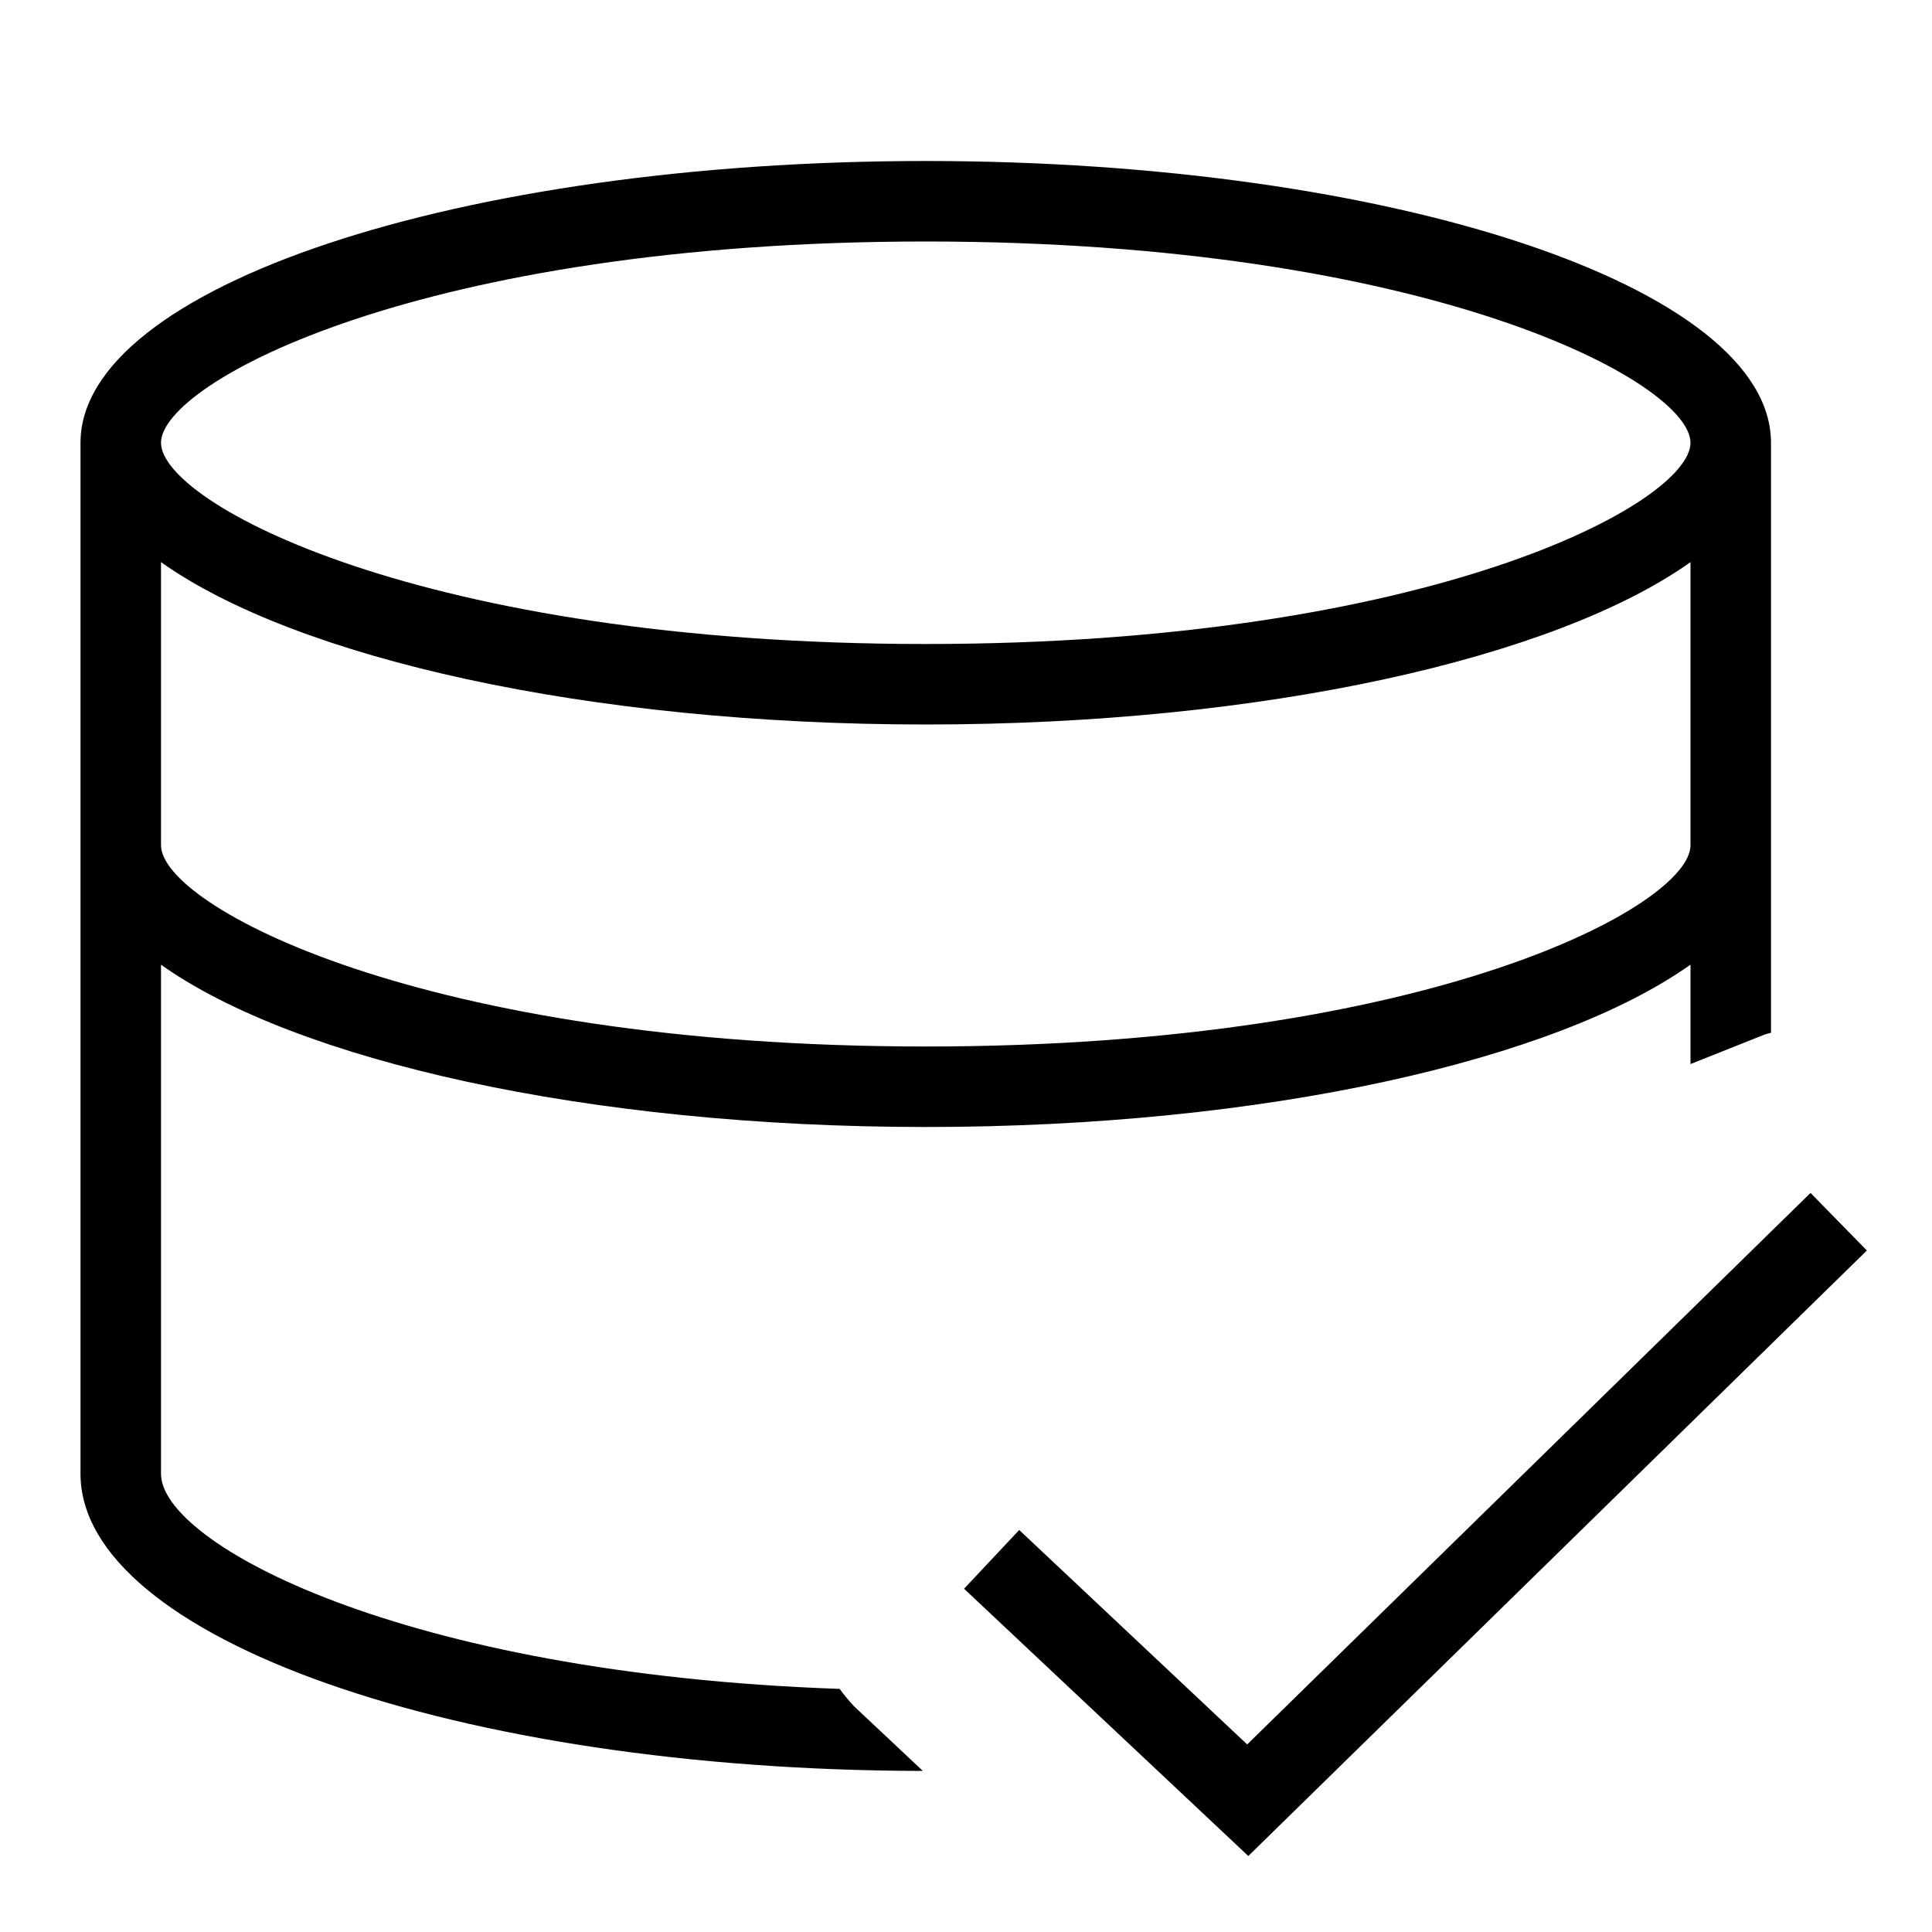
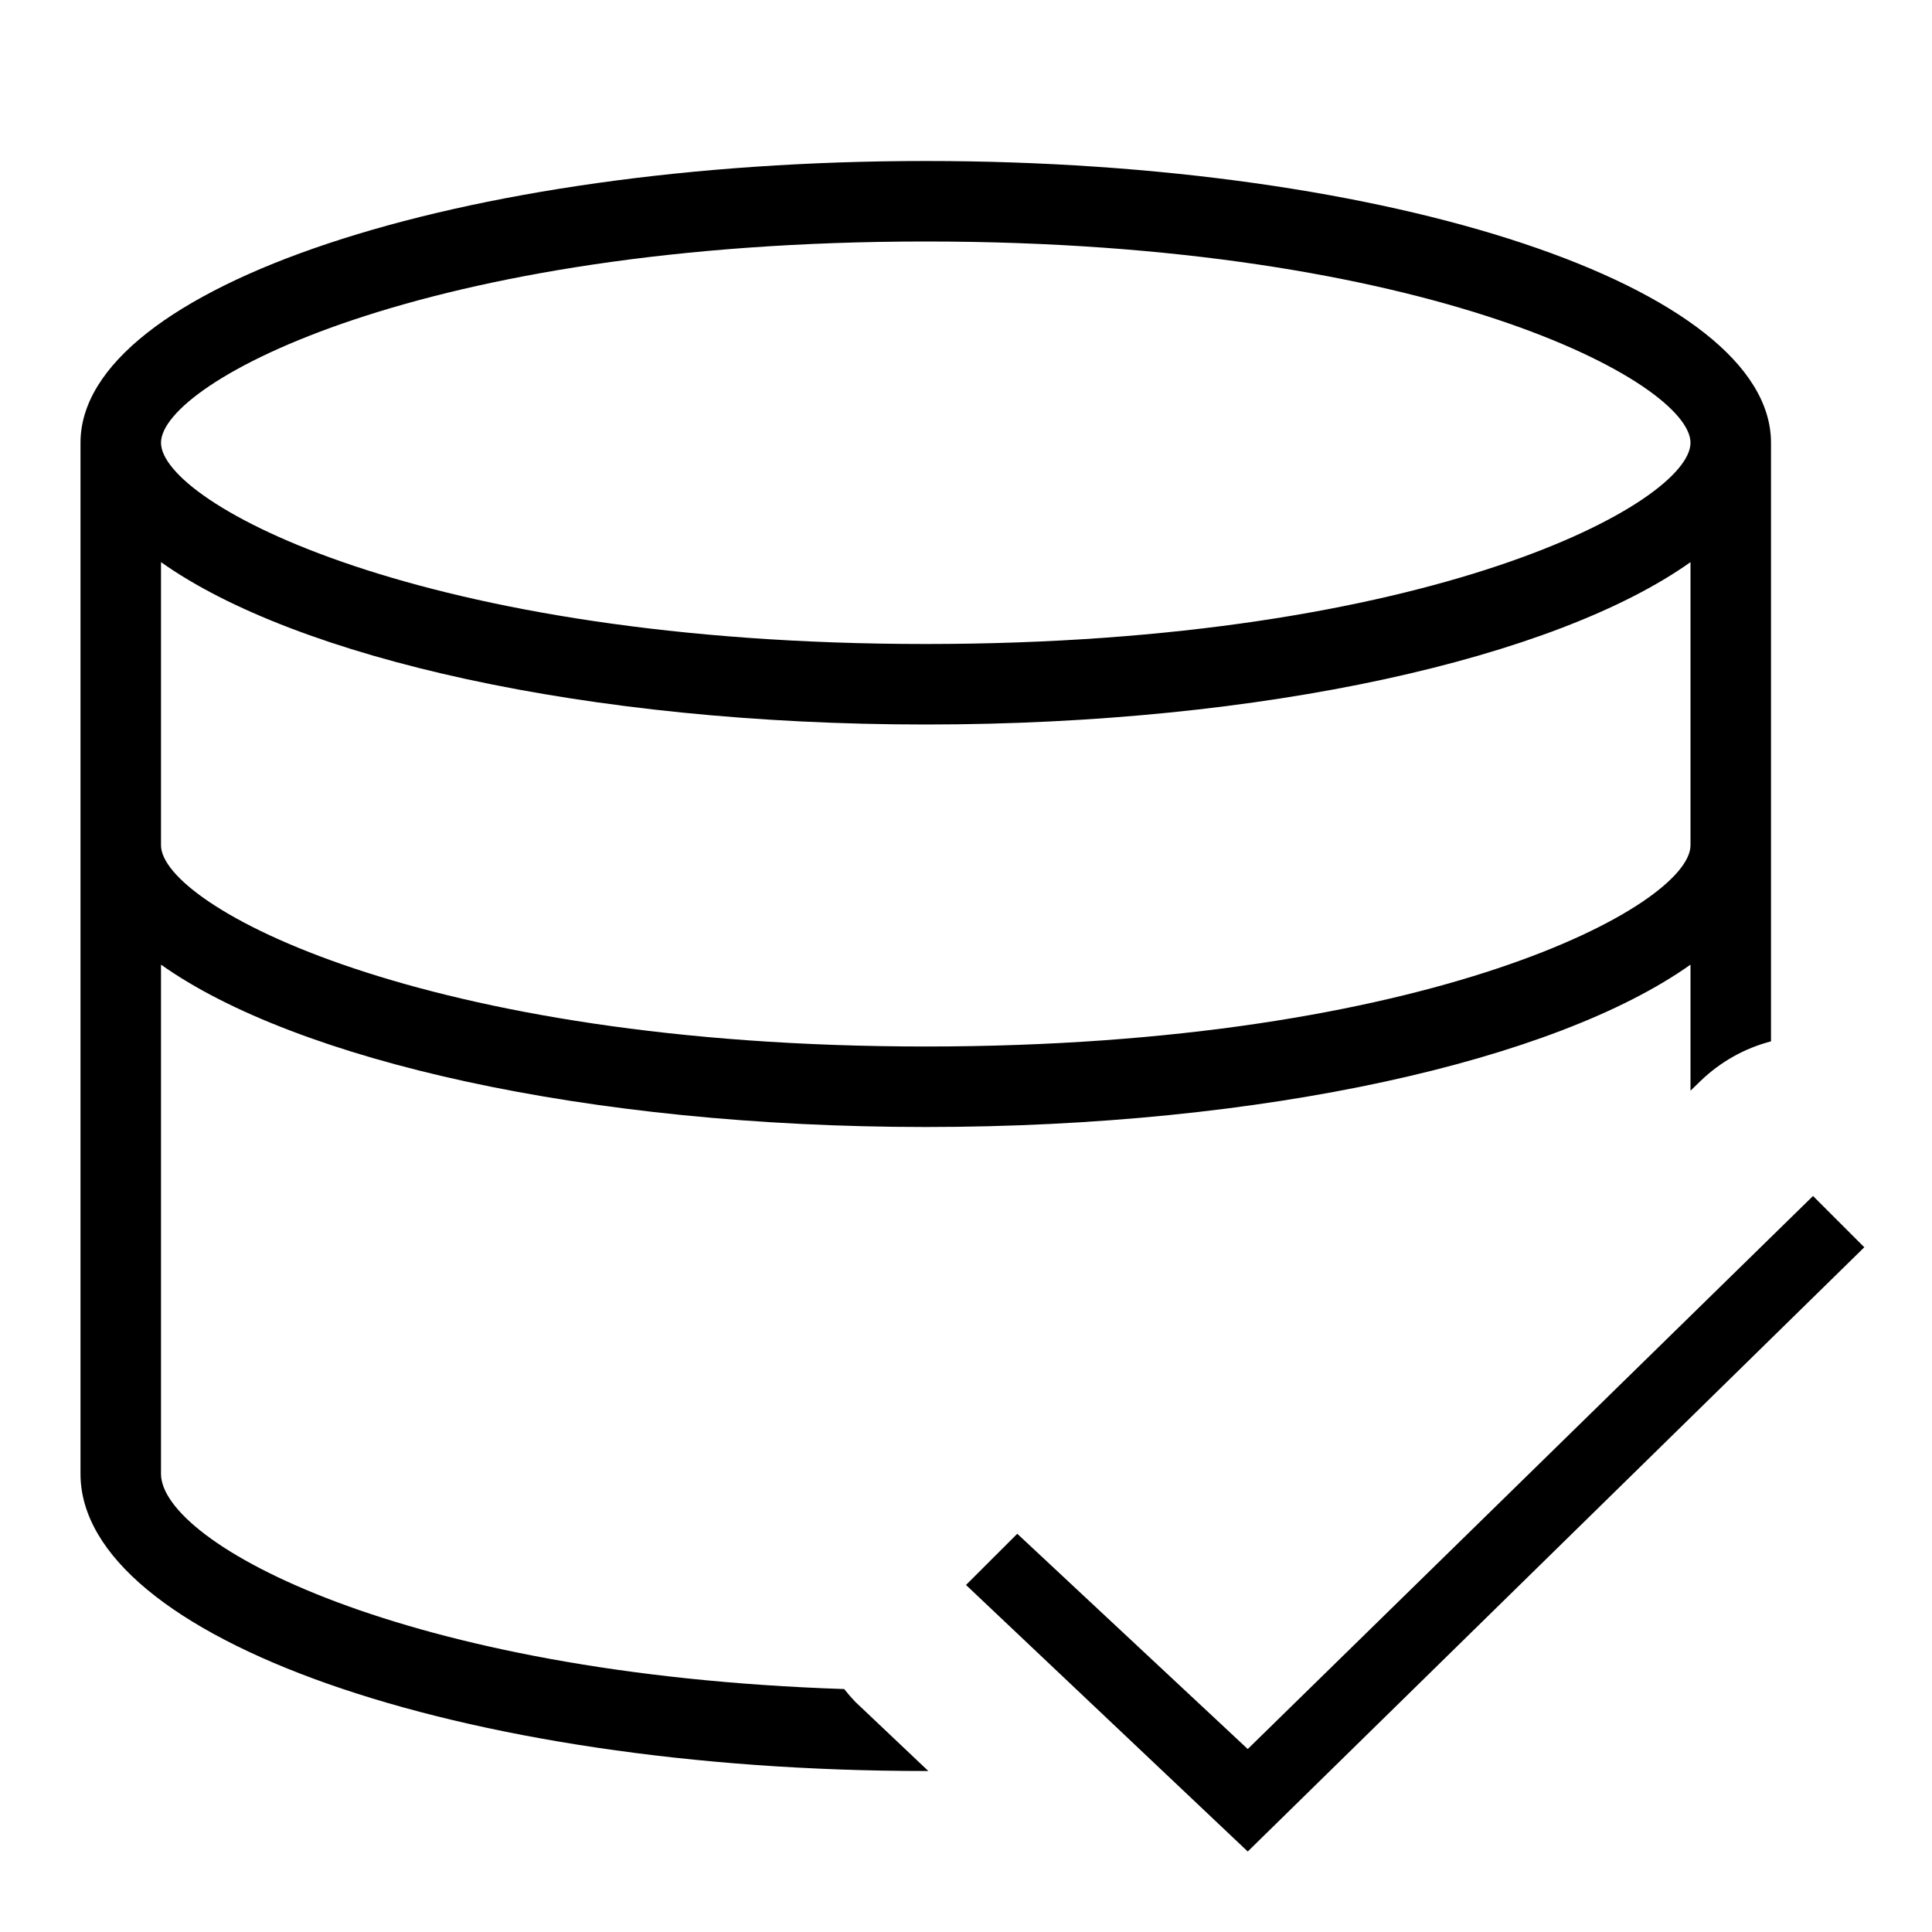
- <svg xmlns="http://www.w3.org/2000/svg" id="icons" viewBox="0 0 24 24">
-   <path d="M10.431 20.98C4.967 20.79 2 19.168 2 18.309v-6.325C3.676 13.173 7.294 14 11.5 14s7.824-.827 9.5-2.017v1.235l.915-.364c.028-.012.057-.015.085-.025V5.5C22 3.566 17.298 2 11.5 2S1 3.566 1 5.5v12.808c0 2.034 4.682 3.684 10.464 3.691l-.859-.807a2.441 2.441 0 0 1-.174-.211zM11.5 13C5.232 13 2 11.248 2 10.5V6.983C3.676 8.173 7.294 9 11.5 9s7.824-.827 9.5-2.017V10.5c0 .748-3.232 2.5-9.5 2.5zm0-10C17.768 3 21 4.752 21 5.5S17.768 8 11.5 8 2 6.248 2 5.5 5.232 3 11.5 3zm10.991 11.819l.7.715-7.684 7.522-3.531-3.32.685-.73 2.832 2.664z" />
+ <svg xmlns="http://www.w3.org/2000/svg" viewBox="0 0 24 24">
+   <path d="M10.626 21.142a1.983 1.983 0 0 1-.139-.16C4.987 20.8 2 19.17 2 18.308v-6.325C3.676 13.173 7.294 14 11.5 14s7.824-.827 9.5-2.017v1.566l.124-.12a1.978 1.978 0 0 1 .876-.493V5.5C22 3.566 17.298 2 11.5 2S1 3.566 1 5.5v12.808C1 20.346 5.702 22 11.5 22h.032zM11.5 3C17.768 3 21 4.752 21 5.5S17.768 8 11.5 8 2 6.248 2 5.5 5.232 3 11.5 3zM2 6.983C3.676 8.173 7.294 9 11.5 9s7.824-.827 9.5-2.017V10.5c0 .748-3.232 2.5-9.5 2.5S2 11.248 2 10.5zm10 12.706l.637-.636 2.863 2.674 7.022-6.87.637.637L15.5 23z" />
</svg>
